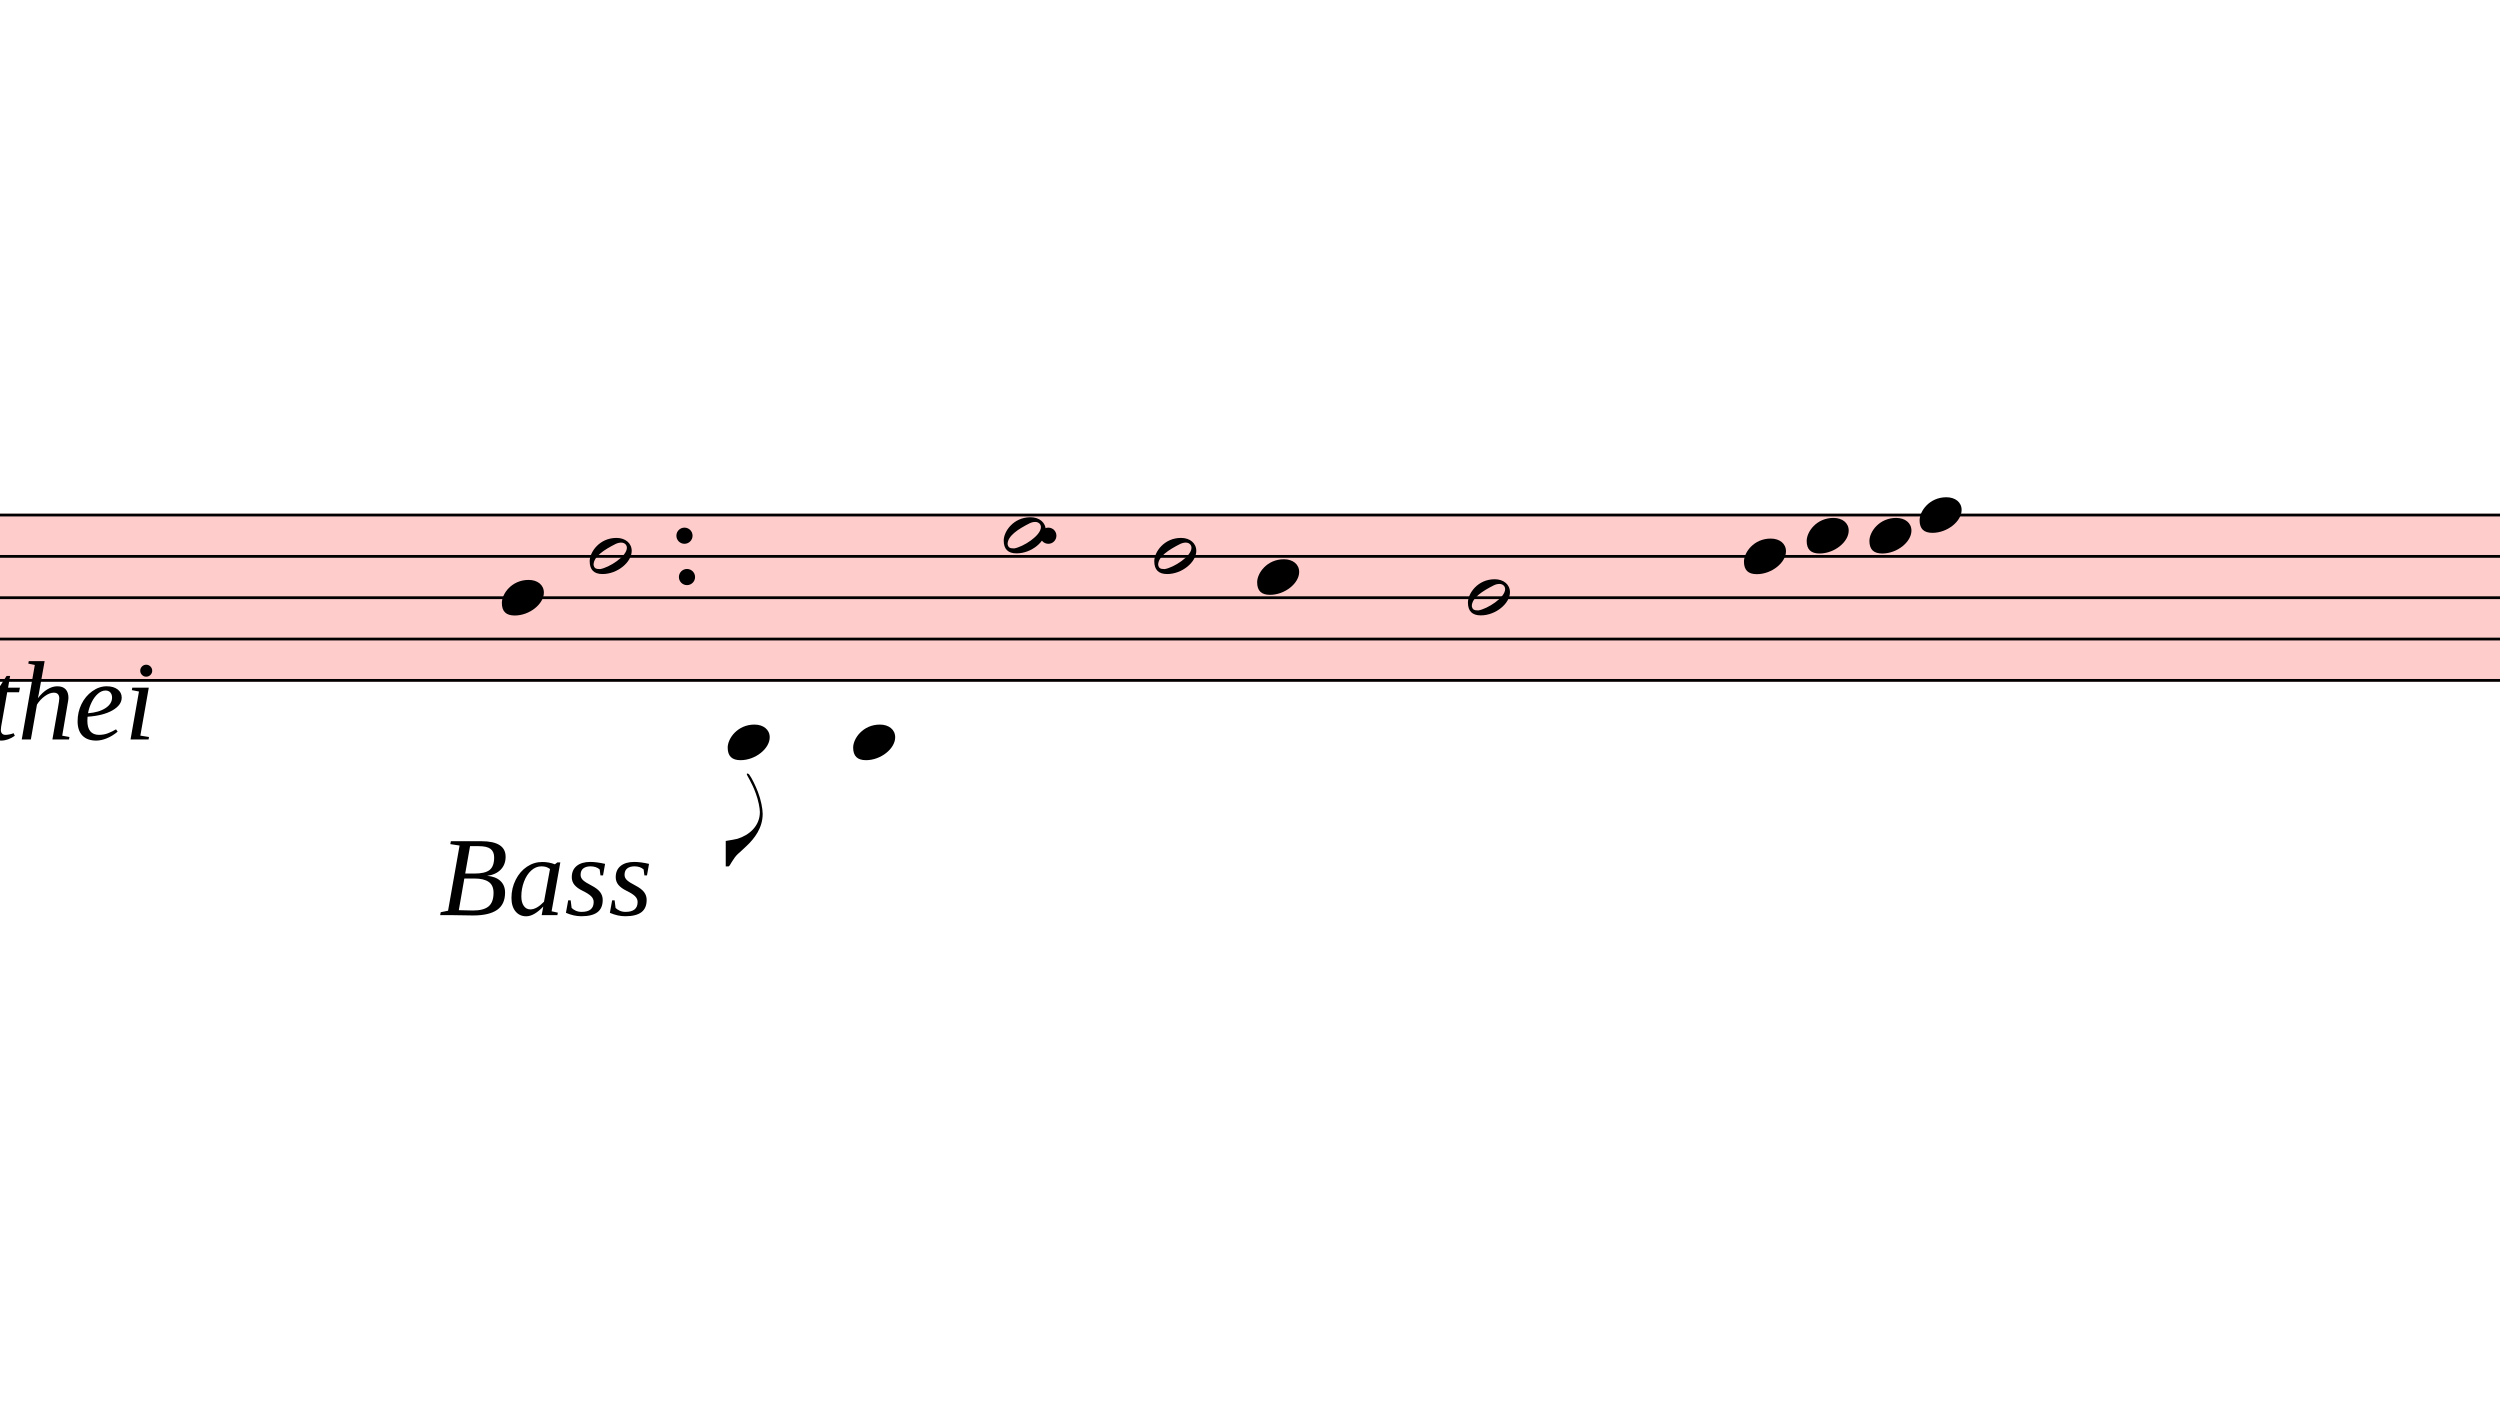
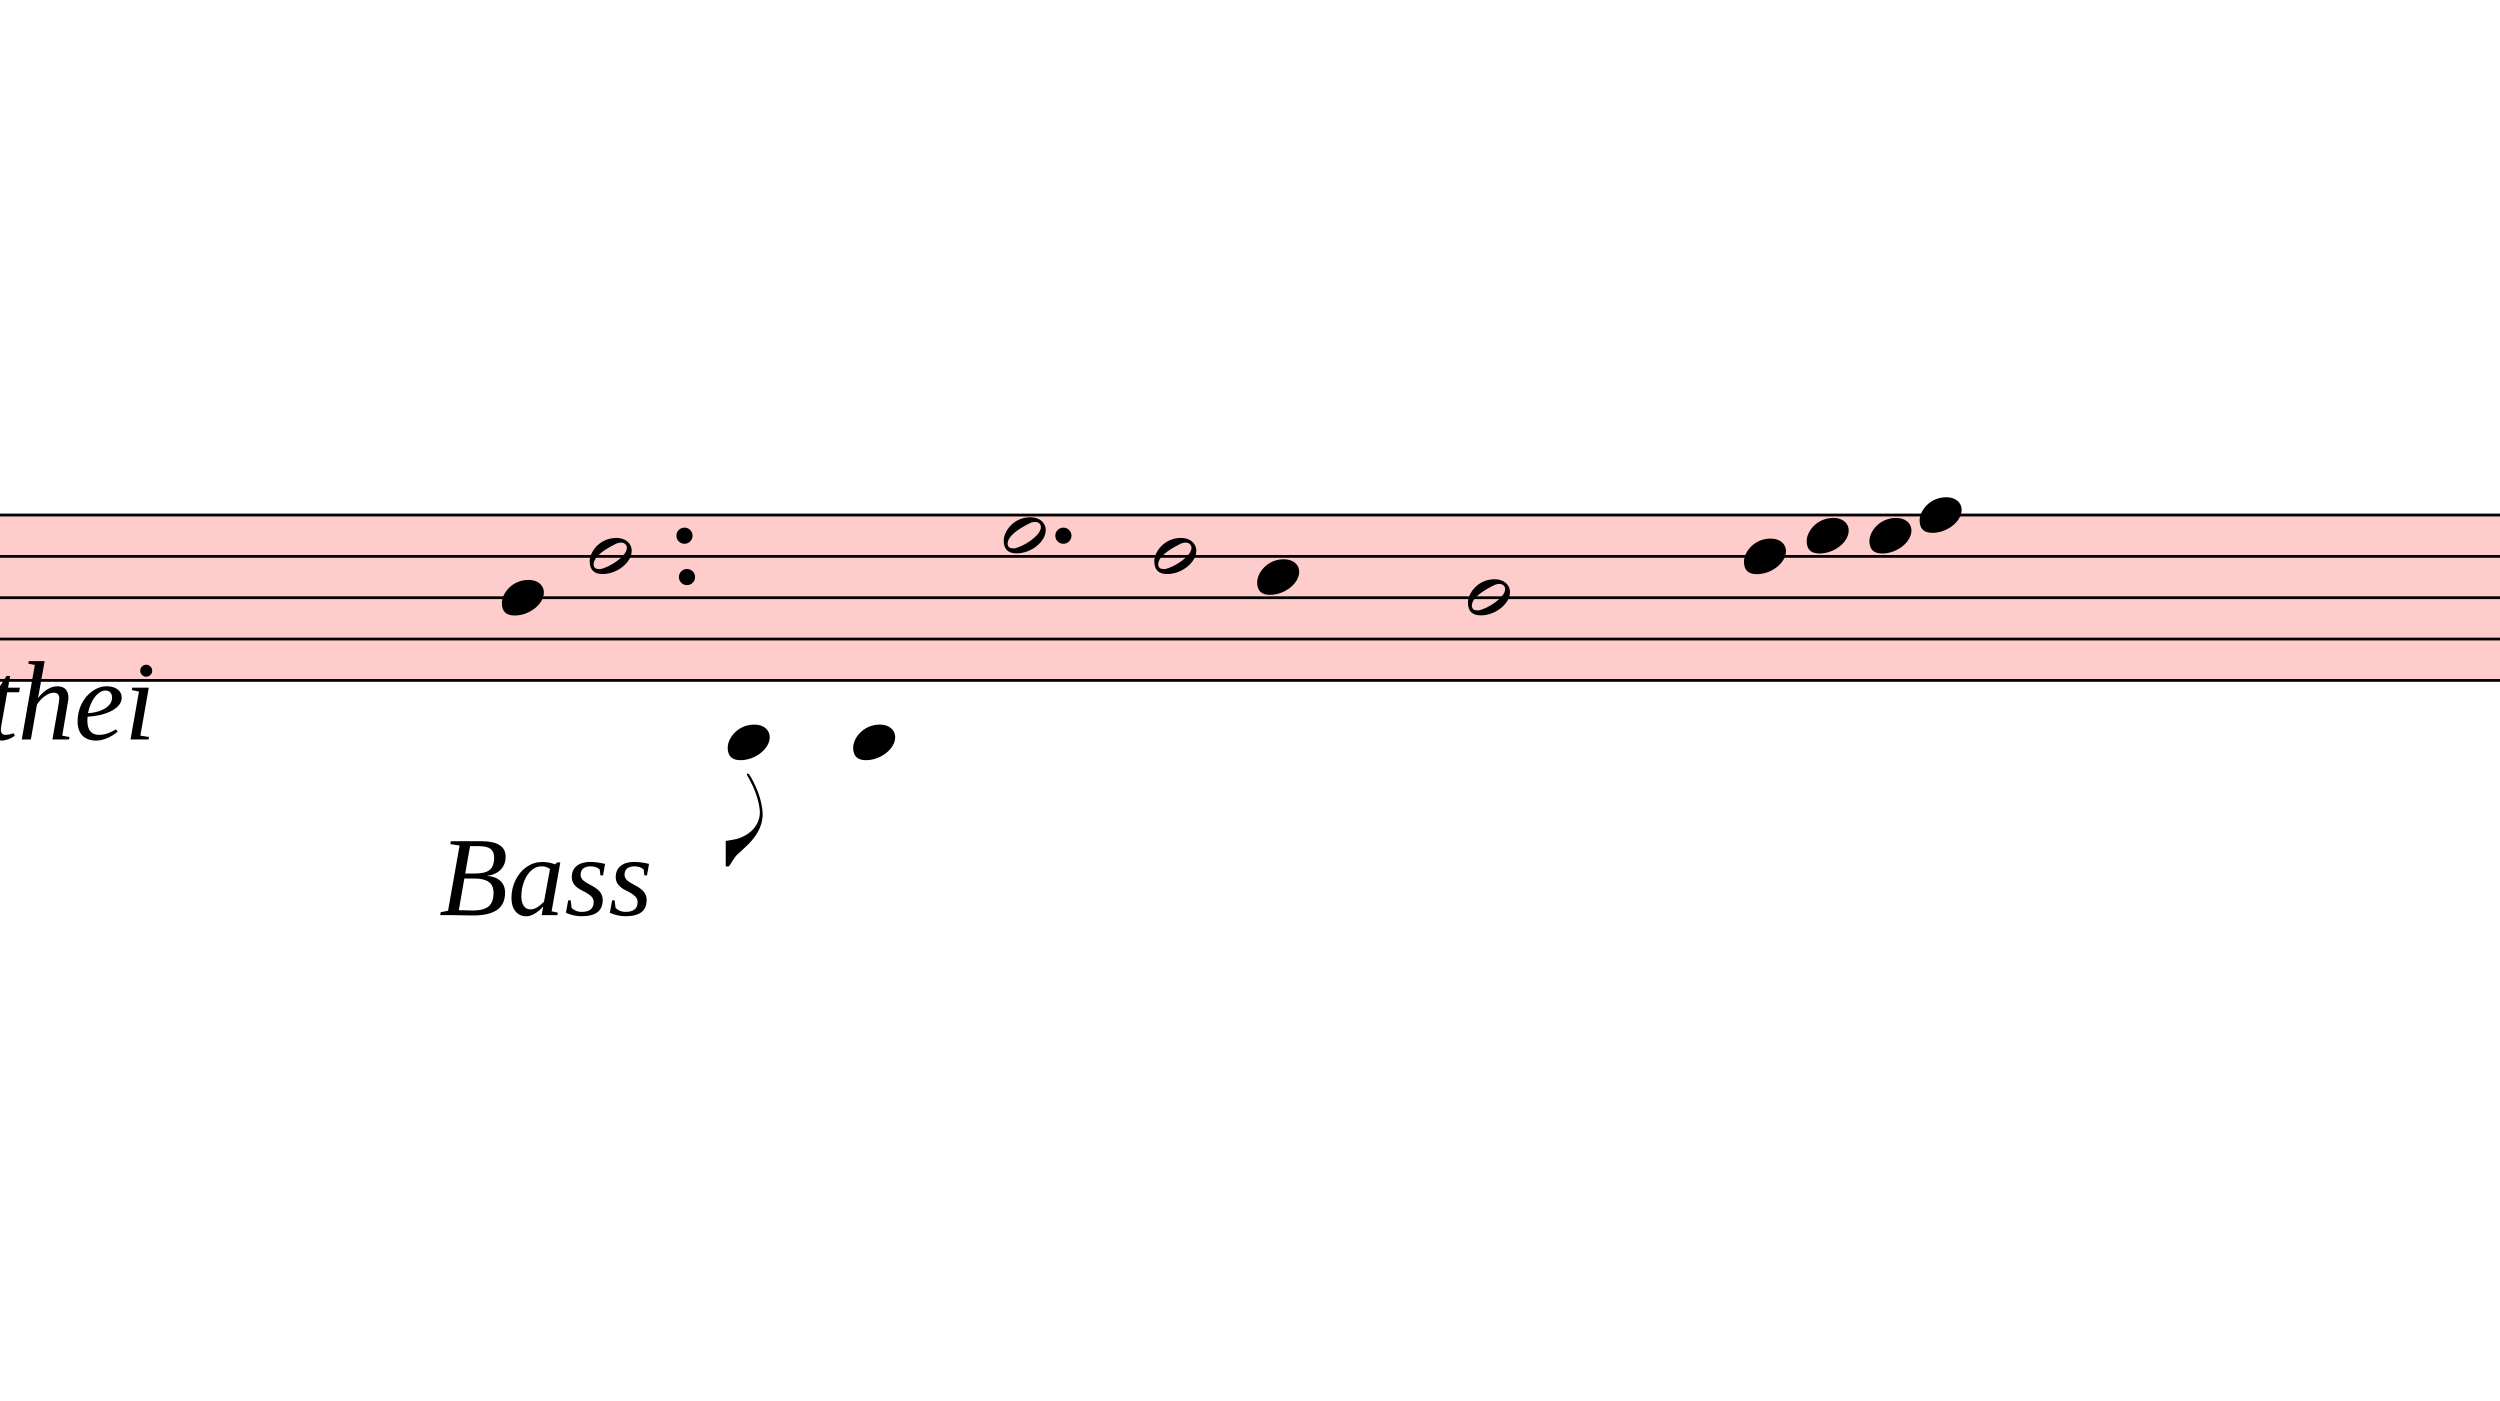
<svg xmlns="http://www.w3.org/2000/svg" viewBox="13005 16868.7 8966.7 5024.7" version="1.1" overflow="visible">
  <defs>
    <style type="text/css">
    /* .staff * {
      fill: #000;
      stroke: #000;
    }

    .deletionBack {
      fill: #00000033;
    } */
  </style>
    <symbol id="sym_notehead_quarter" viewBox="0 0 1000 1000" overflow="inherit">
      <path transform="scale(1,-1)" d="M0 -39c0 68 73 172 200 172c66 0 114 -37 114 -95c0 -84 -106 -171 -218 -171c-64 0 -96 30 -96 94z" />
    </symbol>
    <symbol id="sym_notehead_half" viewBox="0 0 1000 1000" overflow="inherit">
      <path transform="scale(1,-1)" d="M278 64c0 22 -17 39 -43 39c-12 0 -26 -3 -41 -10c-85 -43 -165 -94 -165 -156c5 -25 15 -32 49 -32c67 11 200 95 200 159zM0 -36c0 68 73 174 200 174c66 0 114 -39 114 -97c0 -84 -106 -173 -218 -173c-64 0 -96 32 -96 96z" />
    </symbol>
    <symbol id="sym_flag_eighth_down" viewBox="0 0 1000 1000" overflow="inherit">
      <path transform="scale(1,-1)" d="M179 646c-4 8 -17 30 -18 33l-4 10c0 3 2 5 5 5s7 -2 13 -7c23 -33 46 -81 66 -132c22 -57 35 -125 35 -163c0 -104 -60 -183 -122 -241c-63 -59 -57 -53 -61 -56c-38 -34 -63 -95 -71 -95h-22v190c40 7 69 11 87 16c88 27 168 95 168 200c0 30 -12 89 -30 138 c-17 47 -31 73 -46 102z" />
    </symbol>
  </defs>
  <g class="rastrums">
    <g class="rastrum" data-id="r22040fb4-54f7-4e12-94c3-b55e73d68c65" style="transform: rotate(0deg); transform-origin: 1845px 18711px;">
      <g class="rastrum bounding-box" data-id="bbox-r22040fb4-54f7-4e12-94c3-b55e73d68c65">
        <rect x="1845" y="18711" width="22518" height="603" fill="#ff000033" />
      </g>
      <path d="M1845 18716 L24363 18716" stroke-width="10" stroke="black" />
      <path d="M1845 18864.25 L24363 18864.25" stroke-width="10" stroke="black" />
      <path d="M1845 19012.5 L24363 19012.5" stroke-width="10" stroke="black" />
      <path d="M1845 19160.75 L24363 19160.75" stroke-width="10" stroke="black" />
      <path d="M1845 19309 L24363 19309" stroke-width="10" stroke="black" />
    </g>
  </g>
  <g class="draft" data-label="8" data-id="dd83287e9-d19e-4494-8969-739b33f92201">
    <g class="system" data-id="s805738cb-e088-4037-b196-dfa44bae13ed">
      <g class="staff" data-n="1" data-rastrum="r22040fb4-54f7-4e12-94c3-b55e73d68c65" style="transform: rotate(0deg); transform-origin: 1845px 18711px;">
        <g class="note" data-id="d1cd16430-da52-4f68-b5fd-11a04502d6ed" data-stem.dir="down">
          <g class="notehead">
            <use href="#sym_notehead_quarter" height="480px" width="480px" x="14805" y="19012.5" />
          </g>
          <g class="stem">
            <path d="M14805 19012.5 L14805 19531.375" stroke-width="14" />
          </g>
        </g>
        <g class="note" data-id="d72dc11b8-2759-4934-ad15-33f24247ae67" data-stem.dir="down">
          <g class="notehead">
            <use href="#sym_notehead_half" height="480px" width="480px" x="15120" y="18864.25" />
          </g>
          <g class="stem">
-             <path d="M15120 18864.25 L15120 19160.75" stroke-width="14" />
+             <path d="M15120 18864.25 L15120 19234.875" stroke-width="14" />
          </g>
        </g>
        <g class="note" data-id="d21de63ff-6d17-490f-8db1-1fc31c4d0f13" data-stem.dir="down">
          <g class="notehead">
            <use href="#sym_notehead_quarter" height="480px" width="480px" x="15615" y="19531.375" />
          </g>
          <g class="ledgerLines below">
            <path d="M15576 19457.25 L15804 19457.25" stroke-width="18" />
          </g>
          <g class="stem">
            <path d="M15615 19531.375 L15615 19976.125" stroke-width="14" />
            <g class="flag down">
              <use href="#sym_flag_eighth_down" height="480px" width="480px" x="15608" y="19976.125" />
            </g>
          </g>
        </g>
        <g class="note" data-id="dc9e629bf-d605-4d3f-983e-d00501ffeb5c" data-stem.dir="down">
          <g class="notehead">
            <use href="#sym_notehead_quarter" height="480px" width="480px" x="16065" y="19531.375" />
          </g>
          <g class="ledgerLines below">
            <path d="M16026 19457.25 L16254 19457.25" stroke-width="18" />
          </g>
          <g class="stem">
-             <path d="M16065 19531.375 L16065 19827.875" stroke-width="14" />
+             <path d="M16065 19531.375 L16065 19902" stroke-width="14" />
          </g>
        </g>
        <g class="note" data-id="dd4ef4654-f689-41b2-8dff-6902aeedec78" data-stem.dir="down">
          <g class="notehead">
            <use href="#sym_notehead_half" height="480px" width="480px" x="16605" y="18790.125" />
          </g>
          <g class="stem">
            <path d="M16605 18790.125 L16605 19160.75" stroke-width="14" />
          </g>
        </g>
        <g class="note" data-id="dcfe10ff7-d598-4bd3-928d-5a46a596bdae" data-stem.dir="down">
          <g class="notehead">
            <use href="#sym_notehead_half" height="480px" width="480px" x="17145" y="18864.25" />
          </g>
          <g class="stem">
            <path d="M17145 18864.25 L17145 19457.25" stroke-width="14" />
          </g>
        </g>
        <g class="note" data-id="d1d7ed092-2eee-4d54-8336-586e31831c62" data-stem.dir="down">
          <g class="notehead">
            <use href="#sym_notehead_quarter" height="480px" width="480px" x="17514" y="18938.375" />
          </g>
          <g class="stem">
            <path d="M17514 18938.375 L17514 19457.25" stroke-width="14" />
          </g>
        </g>
        <g class="note" data-id="d01eca105-ce46-4bfe-b0ab-31a276d64c16" data-stem.dir="down">
          <g class="notehead">
            <use href="#sym_notehead_half" height="480px" width="480px" x="18270" y="19012.5" />
          </g>
          <g class="stem">
            <path d="M18270 19012.5 L18270 19309" stroke-width="14" />
          </g>
        </g>
        <g class="note" data-id="daa933100-1b72-4695-9933-e98f3f7e7d35" data-stem.dir="down">
          <g class="notehead">
            <use href="#sym_notehead_quarter" height="480px" width="480px" x="19260" y="18864.25" />
          </g>
          <g class="stem">
            <path d="M19260 18864.25 L19260 19086.625" stroke-width="14" />
          </g>
        </g>
        <g class="note" data-id="dec63f065-4f52-4436-90a0-762e00180abb" data-stem.dir="down">
          <g class="notehead">
            <use href="#sym_notehead_quarter" height="480px" width="480px" x="19485" y="18790.125" />
          </g>
          <g class="stem">
            <path d="M19485 18790.125 L19485 19012.5" stroke-width="14" />
          </g>
        </g>
        <g class="note" data-id="d9d0e92f4-e581-4dba-9003-6d90c4d131d2" data-stem.dir="down">
          <g class="notehead">
            <use href="#sym_notehead_quarter" height="480px" width="480px" x="19710" y="18790.125" />
          </g>
          <g class="stem">
            <path d="M19710 18790.125 L19710 19012.5" stroke-width="14" />
          </g>
        </g>
        <g class="note" data-id="dd6b9f38b-6672-439e-ad06-63e923e8b38e" data-stem.dir="down">
          <g class="notehead">
            <use href="#sym_notehead_quarter" height="480px" width="480px" x="19890" y="18716" />
          </g>
          <g class="stem">
            <path d="M19890 18716 L19890 18938.375" stroke-width="14" />
          </g>
        </g>
        <g class="dot augmentation" data-id="d2b65ff9d-4a57-4c33-a961-ee51f48a9256" data-class="dot augmentation">
          <ellipse cx="15460" cy="18790.125" rx="29" ry="29" fill-opacity="1" stroke-opacity="1" />
        </g>
        <g class="dot augmentation" data-id="dcf8321ac-226a-4963-b70d-922539fbeb10" data-class="dot augmentation">
          <ellipse cx="15469" cy="18938.375" rx="29" ry="29" fill-opacity="1" stroke-opacity="1" />
        </g>
        <g class="dot augmentation" data-id="d02b78352-b957-4c55-9558-c693479bf8ae" data-class="dot augmentation">
-           <ellipse cx="16765" cy="18790.125" rx="29" ry="29" fill-opacity="1" stroke-opacity="1" />
+           <ellipse cx="16819" cy="18790.125" rx="29" ry="29" fill-opacity="1" stroke-opacity="1" />
        </g>
      </g>
      <g class="barLine" data-id="d41f82a0a-caa3-4912-88ae-a57fc33918b0">
        <path d="M16447.5 18668.7 L16301.7 19904.4" stroke-width="27" />
      </g>
      <g class="barLine" data-id="d48beb0c6-4536-4c15-a075-1c697b38876e">
        <path d="M16984.8 18756 L16825.5 19962" stroke-width="27" />
      </g>
      <g class="barLine" data-id="df3c7ef9f-7d2f-49b8-b10c-e48ad8aa382c">
        <path d="M19019.7 18668.7 L18657 20093.4" stroke-width="27" />
      </g>
      <g class="barLine" data-id="d7819c575-b825-43dc-8b67-e27ee635abde">
        <path d="M20171.7 18711 L20078.1 19254.6" stroke-width="27" />
      </g>
      <g class="dir" data-id="dddfe8d0a-8e69-4d56-92d7-091a412ac9c3" data-class="dir" id="dddfe8d0a-8e69-4d56-92d7-091a412ac9c3" style="font-style: italic;">
        <text x="11745" y="19521" text-anchor="start" font-size="0px" textLength="2610px">
          <tspan font-size="405px">andere thei</tspan>
        </text>
      </g>
      <g class="dir" data-id="db32b9fa7-6e49-4221-95b3-00ac6a6471fe" data-class="dir" id="db32b9fa7-6e49-4221-95b3-00ac6a6471fe" style="font-style: italic;">
        <text x="14580" y="20151" text-anchor="start" font-size="0px" textLength="945px">
          <tspan font-size="405px">Bass</tspan>
        </text>
      </g>
    </g>
    <g class="deletions" />
  </g>
</svg>
